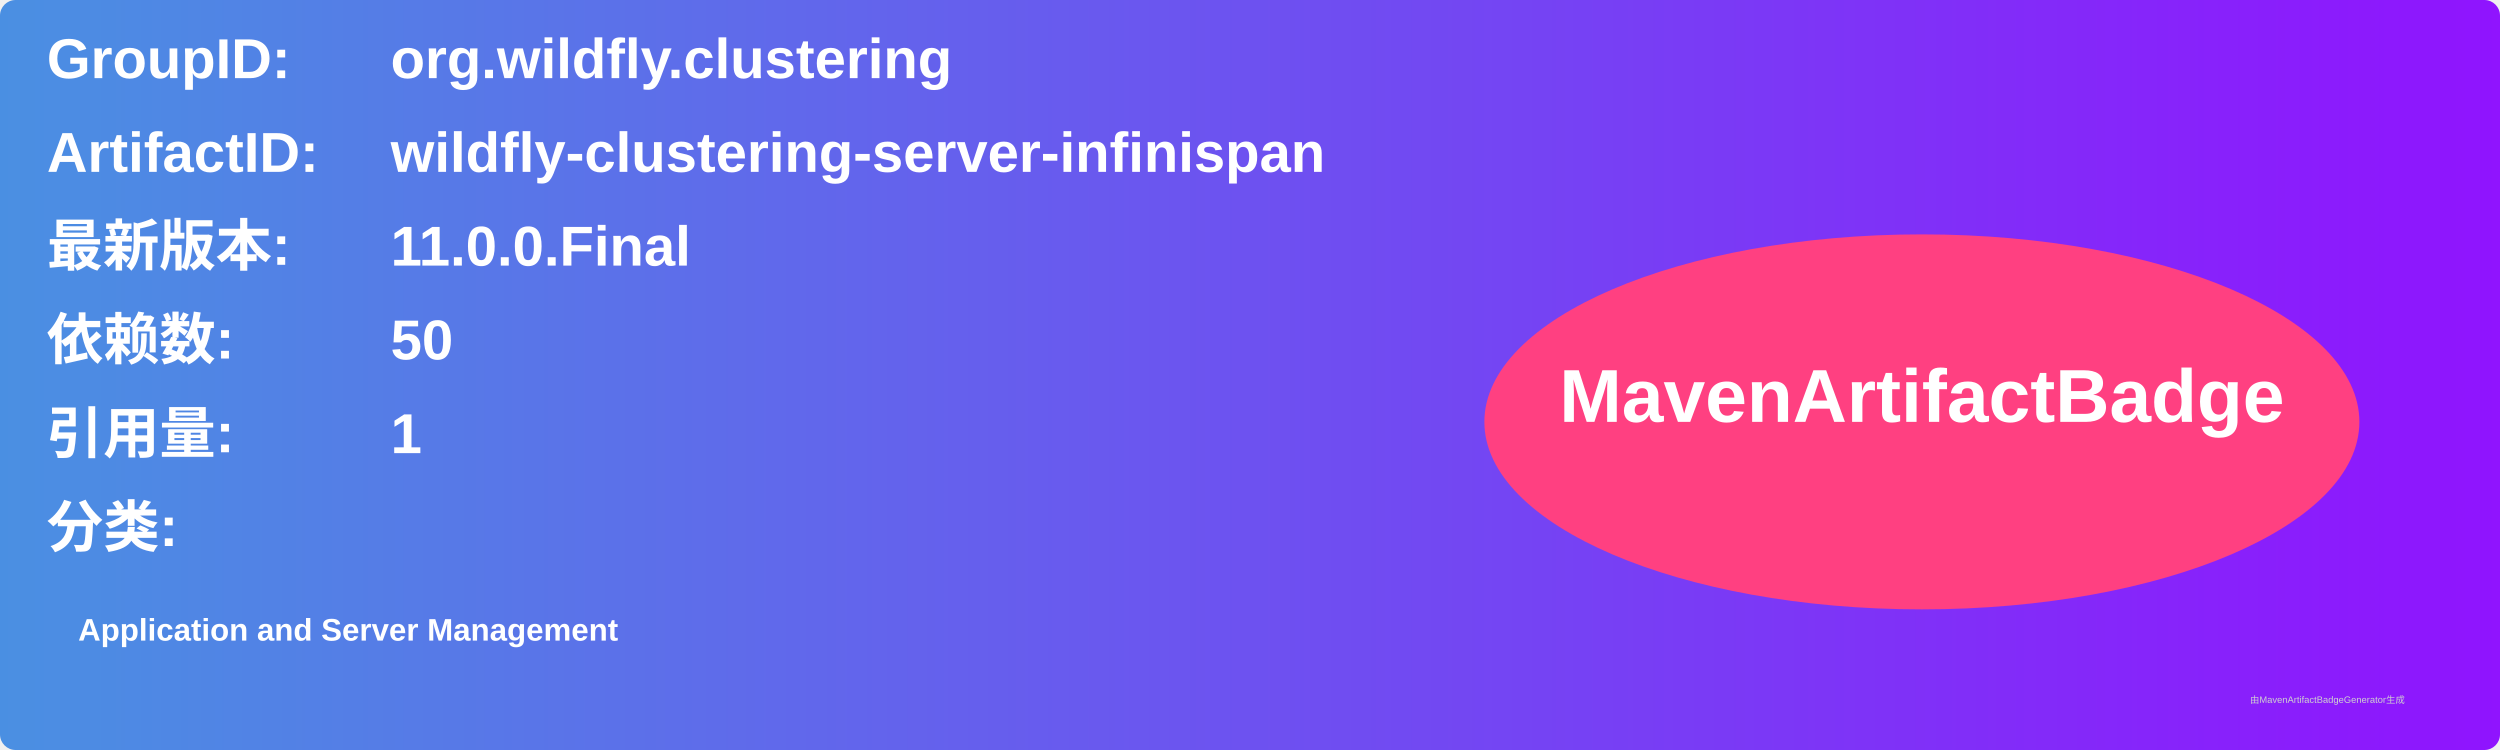
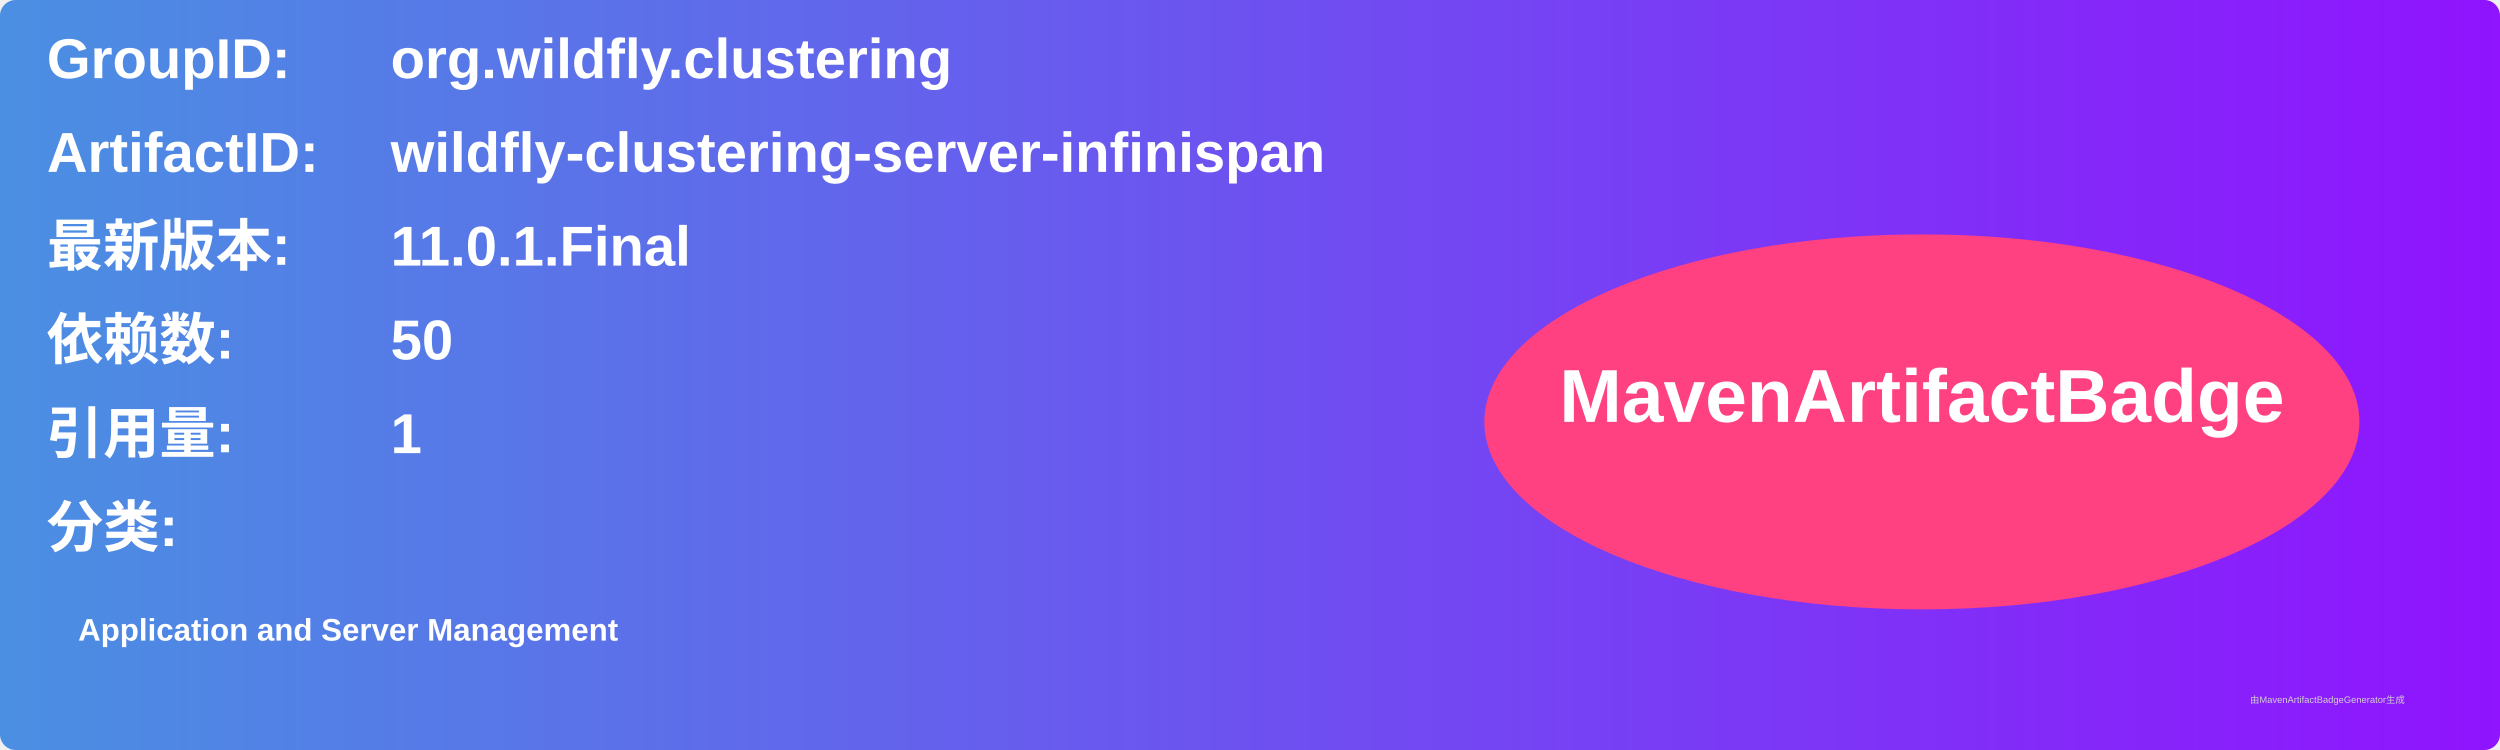
<svg xmlns="http://www.w3.org/2000/svg" width="800" height="240" viewBox="0 0 800 240">
  <linearGradient id="grad" x1="0%" y1="0%" x2="100%" y2="0%">
    <stop offset="0%" stop-color="#4a90e2" />
    <stop offset="100%" stop-color="#9013fe" />
  </linearGradient>
  <rect width="100%" height="100%" rx="5" ry="5" fill="url(#grad)" />
  <g transform="translate(15, 15)">
    <text x="0" y="10" font-family="Arial" font-size="18" fill="white" font-weight="bold" width="260">GroupID:</text>
    <text x="110" y="10" font-family="Arial" font-size="18" fill="white" font-weight="bold" width="460">org.wildfly.clustering</text>
    <text x="0" y="40" font-family="Arial" font-size="18" fill="white" font-weight="bold" width="260">ArtifactID:</text>
    <text x="110" y="40" font-family="Arial" font-size="18" fill="white" font-weight="bold" width="460">wildfly-clustering-server-infinispan</text>
    <text x="0" y="70" font-family="Arial" font-size="18" fill="white" font-weight="bold">最新版本:</text>
    <text x="110" y="70" font-family="Arial" font-size="18" fill="white" font-weight="bold">
-       <tspan font-weight="bold">11.0.0.Final</tspan>
+       <tspan font-weight="bold">11.0.1.Final</tspan>
    </text>
    <text x="0" y="100" font-family="Arial" font-size="18" fill="white" font-weight="bold">依赖数: </text>
    <text x="110" y="100" font-family="Arial" font-size="18" fill="white">
      <tspan font-weight="bold">50</tspan>
    </text>
    <text x="0" y="130" font-family="Arial" font-size="18" fill="white" font-weight="bold">引用量: </text>
    <text x="110" y="130" font-family="Arial" font-size="18" fill="white">
      <tspan font-weight="bold">1</tspan>
    </text>
    <text x="0" y="160" font-family="Arial" font-size="18" fill="white" font-weight="bold">分类:</text>
    <text x="10" y="190" font-family="Arial" font-size="10" fill="white">
      <tspan font-weight="bold">Application and Server Management</tspan>
    </text>
    <ellipse cx="600" cy="120" rx="140" ry="60" fill="#ff4081" />
    <text x="600" y="120" text-anchor="middle" font-family="Arial" font-size="24" fill="white" font-weight="bold">MavenArtifactBadge</text>
  </g>
  <text x="720" y="225" font-family="Arial" font-size="3" fill="#d0d0d0">由MavenArtifactBadgeGenerator生成</text>
</svg>
